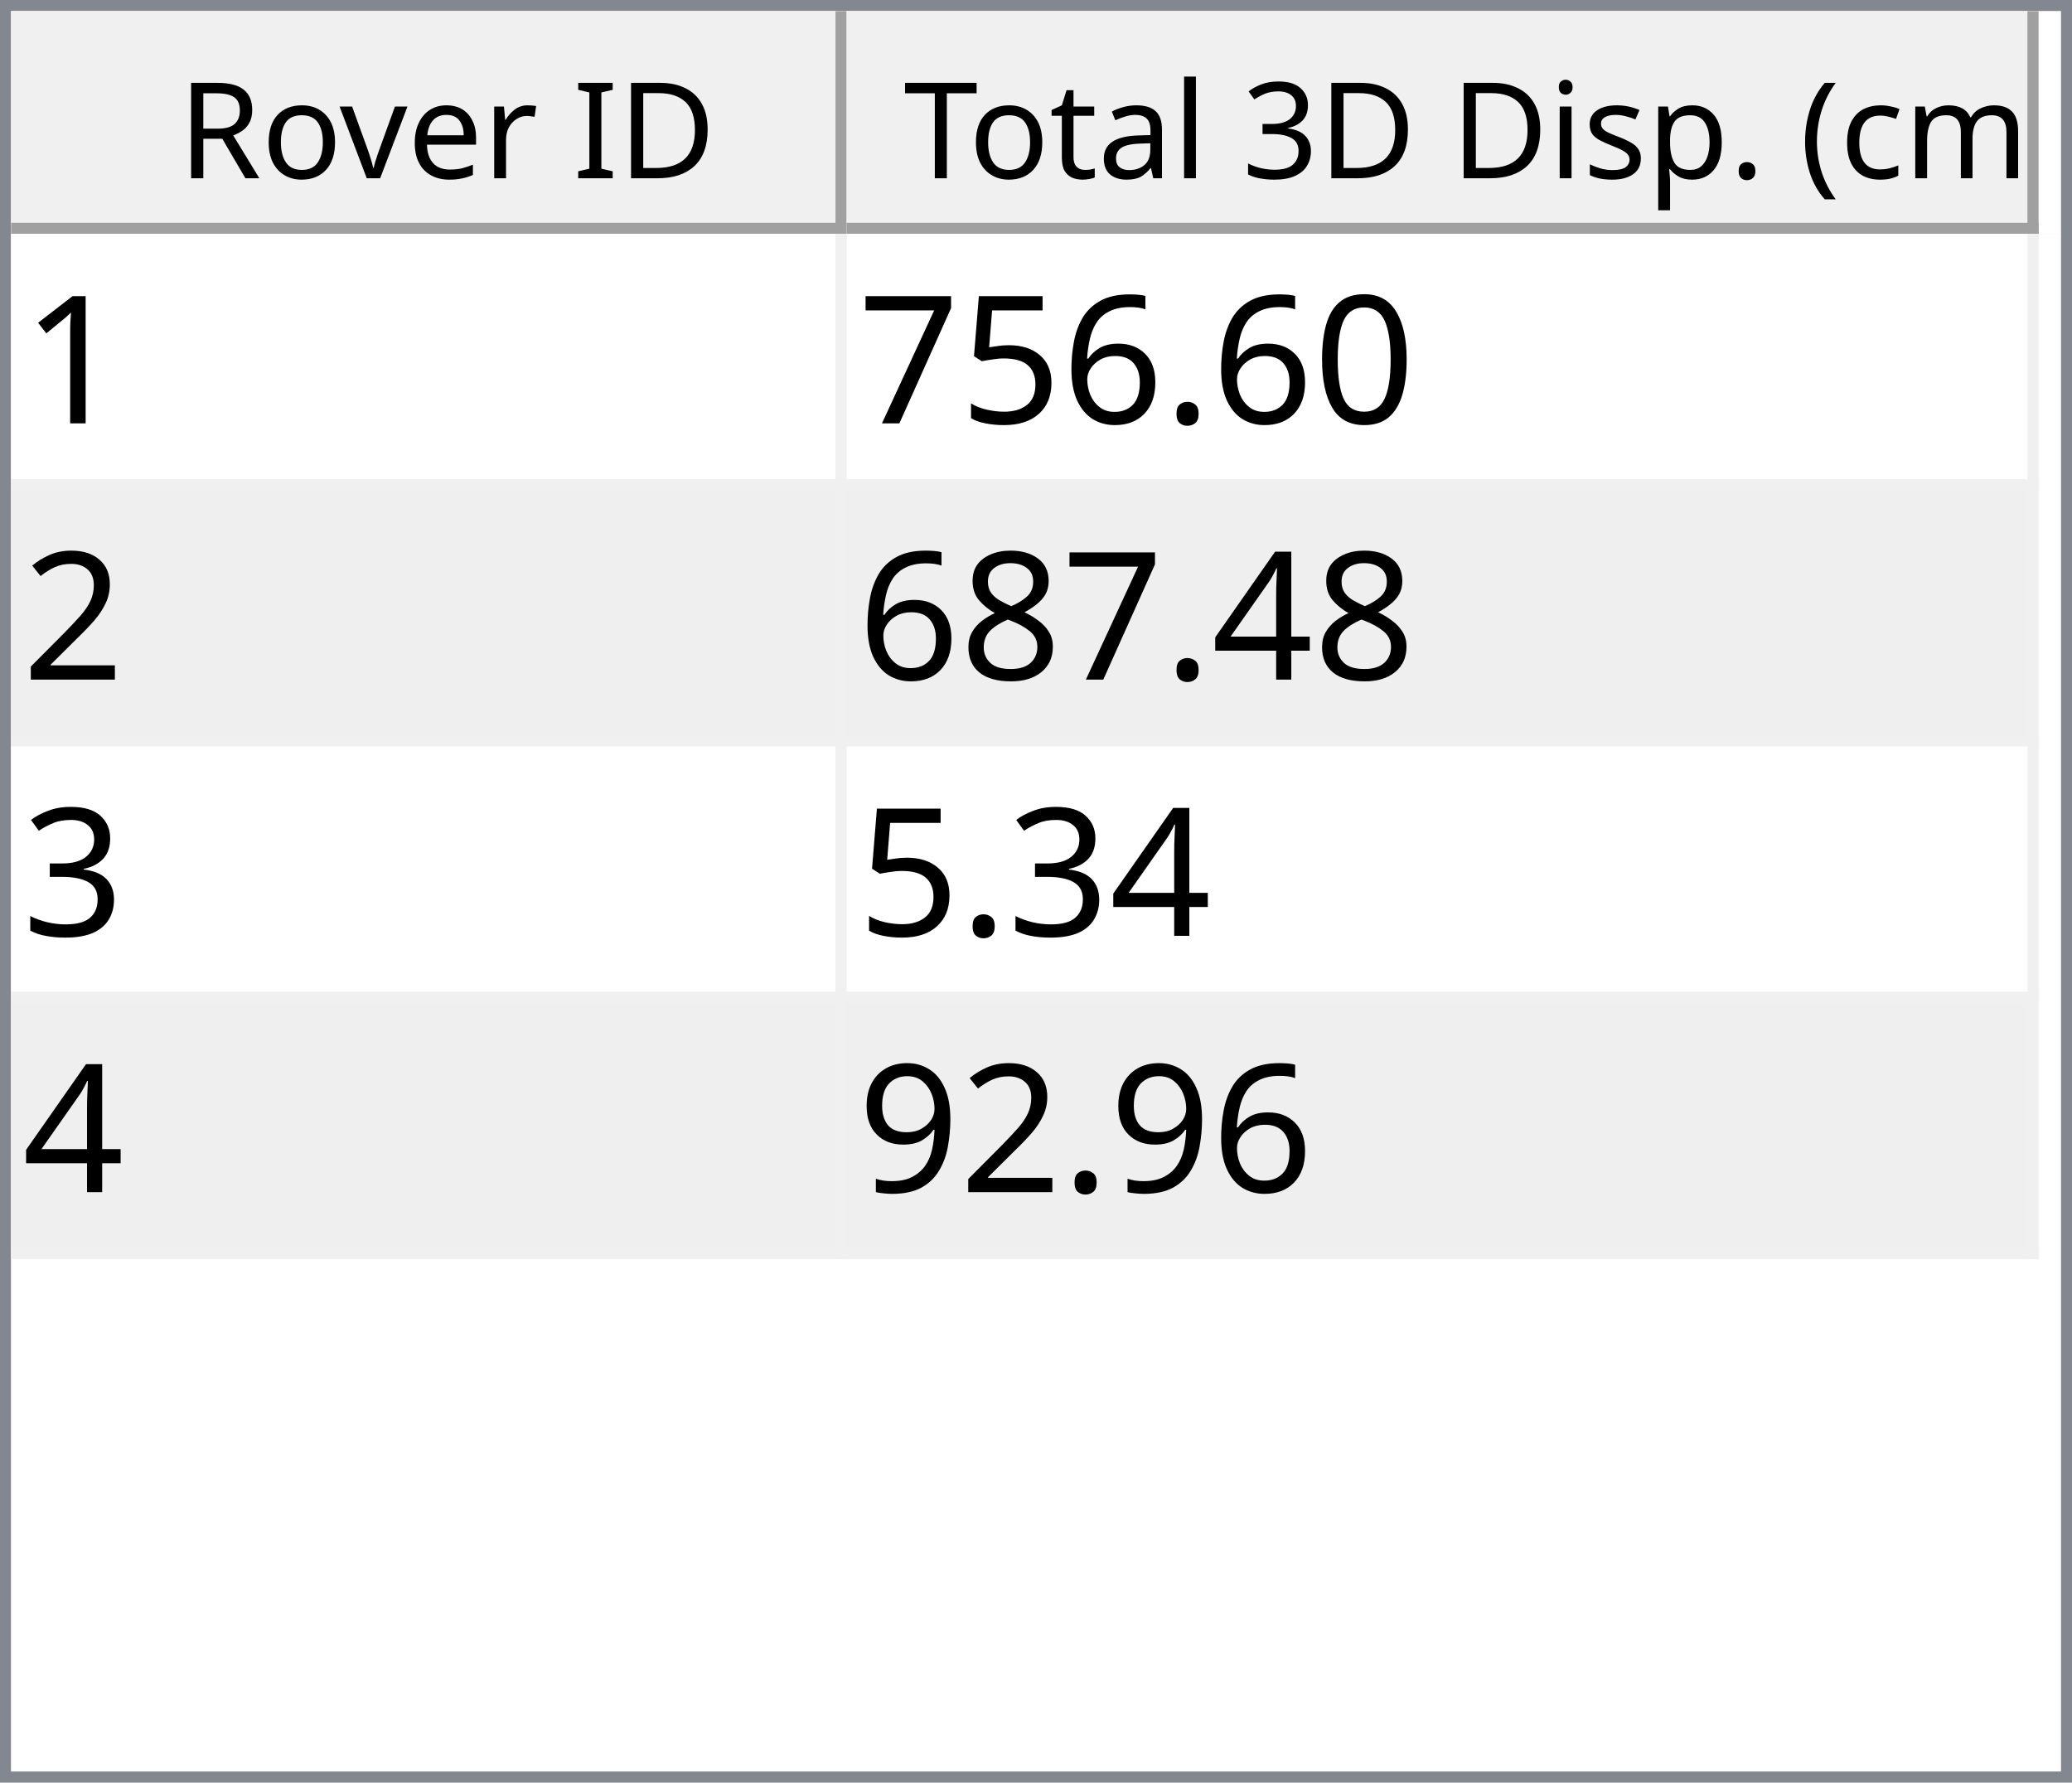
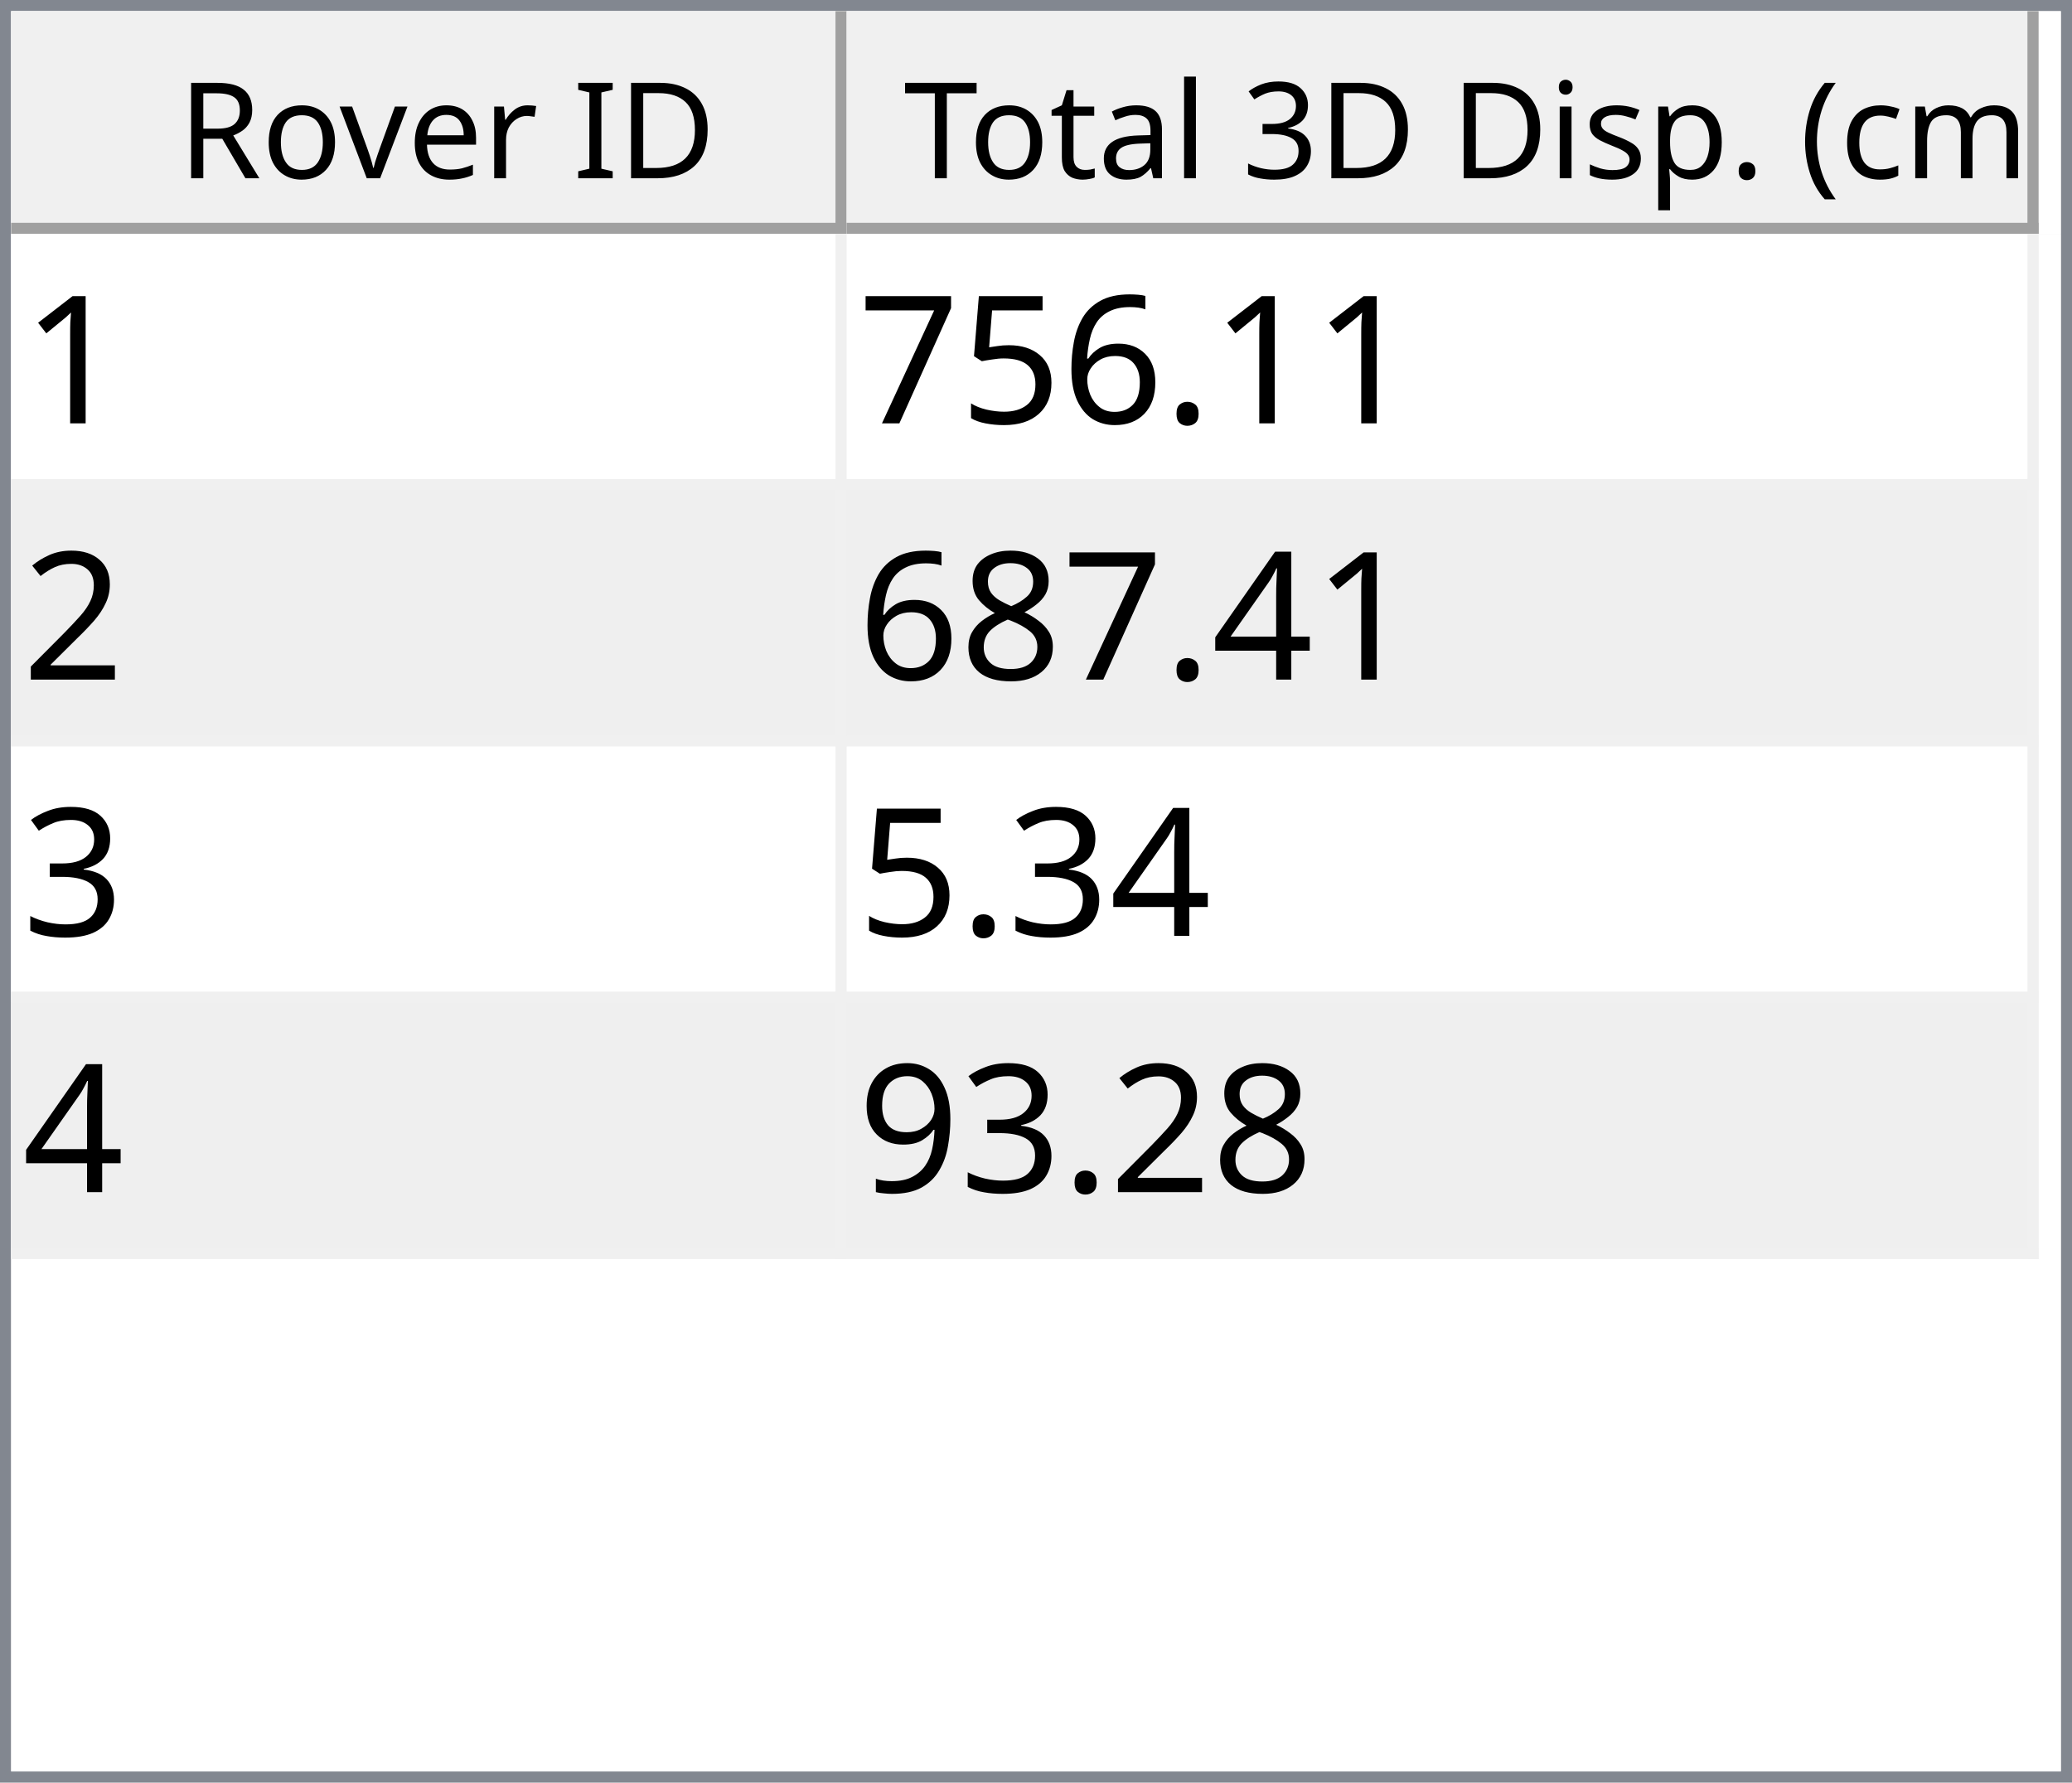
<svg xmlns="http://www.w3.org/2000/svg" style="fill-opacity:1; color-rendering:auto; color-interpolation:auto; text-rendering:auto; stroke:black; stroke-linecap:square; stroke-miterlimit:10; shape-rendering:auto; stroke-opacity:1; fill:black; stroke-dasharray:none; font-weight:normal; stroke-width:1; font-family:'Dialog'; font-style:normal; stroke-linejoin:miter; font-size:12px; stroke-dashoffset:0; image-rendering:auto;" width="186" height="160">
  <defs id="genericDefs" />
  <g>
    <defs id="defs1">
      <clipPath clipPathUnits="userSpaceOnUse" id="clipPath1">
        <path d="M0 0 L186 0 L186 160 L0 160 L0 0 Z" />
      </clipPath>
      <clipPath clipPathUnits="userSpaceOnUse" id="clipPath2">
        <path d="M0 0 L0 160 L186 160 L186 0 Z" />
      </clipPath>
      <clipPath clipPathUnits="userSpaceOnUse" id="clipPath3">
        <path d="M0 0 L0 20 L184 20 L184 0 Z" />
      </clipPath>
      <clipPath clipPathUnits="userSpaceOnUse" id="clipPath4">
        <path d="M0 0 L0 20 L75 20 L75 0 Z" />
      </clipPath>
      <clipPath clipPathUnits="userSpaceOnUse" id="clipPath5">
        <path d="M1 1 L1 19 L74 19 L74 1 Z" />
      </clipPath>
      <clipPath clipPathUnits="userSpaceOnUse" id="clipPath6">
        <path d="M0 0 L0 18 L73 18 L73 0 Z" />
      </clipPath>
      <clipPath clipPathUnits="userSpaceOnUse" id="clipPath7">
        <path d="M-0.5 -0.5 L-0.5 19.5 L74.5 19.5 L74.5 -0.5 Z" />
      </clipPath>
      <clipPath clipPathUnits="userSpaceOnUse" id="clipPath8">
        <path d="M0 0 L0 20 L107 20 L107 0 Z" />
      </clipPath>
      <clipPath clipPathUnits="userSpaceOnUse" id="clipPath9">
        <path d="M1 1 L1 19 L106 19 L106 1 Z" />
      </clipPath>
      <clipPath clipPathUnits="userSpaceOnUse" id="clipPath10">
        <path d="M0 0 L0 18 L105 18 L105 0 Z" />
      </clipPath>
      <clipPath clipPathUnits="userSpaceOnUse" id="clipPath11">
        <path d="M-0.5 -0.5 L-0.5 19.5 L106.5 19.5 L106.5 -0.5 Z" />
      </clipPath>
      <clipPath clipPathUnits="userSpaceOnUse" id="clipPath12">
        <path d="M0 0 L0 138 L184 138 L184 0 Z" />
      </clipPath>
      <clipPath clipPathUnits="userSpaceOnUse" id="clipPath13">
        <path d="M0 0 L0 92 L182 92 L182 0 Z" />
      </clipPath>
      <clipPath clipPathUnits="userSpaceOnUse" id="clipPath14">
        <path d="M-0.5 -0.5 L-0.5 91.5 L181.5 91.5 L181.5 -0.5 Z" />
      </clipPath>
      <clipPath clipPathUnits="userSpaceOnUse" id="clipPath15">
        <path d="M0 0 L0 22 L74 22 L74 0 Z" />
      </clipPath>
      <clipPath clipPathUnits="userSpaceOnUse" id="clipPath16">
        <path d="M0 0 L0 22 L106 22 L106 0 Z" />
      </clipPath>
      <font horiz-adv-x="64.551" id="font1">
        <font-face ascent="107.91" descent="25.098" units-per-em="100" style="font-style:normal; font-family:Segoe UI; font-weight:normal;" />
        <missing-glyph horiz-adv-x="64.551" d="M8.109 0 L8.109 68.266 L56.453 68.266 L56.453 0 L8.109 0 ZM15.328 7.234 L49.219 7.234 L49.219 61.031 L15.328 61.031 L15.328 7.234 Z" />
        <glyph unicode="D" horiz-adv-x="70.117" d="M9.188 0 L9.188 70.016 L28.516 70.016 Q65.531 70.016 65.531 35.891 Q65.531 19.672 55.25 9.836 Q44.969 0 27.734 0 L9.188 0 ZM17.391 62.594 L17.391 7.422 L27.828 7.422 Q41.609 7.422 49.273 14.797 Q56.938 22.172 56.938 35.688 Q56.938 62.594 28.328 62.594 L17.391 62.594 Z" />
        <glyph unicode="I" horiz-adv-x="26.611" d="M17.391 0 L9.188 0 L9.188 70.016 L17.391 70.016 L17.391 0 Z" />
        <glyph unicode=" " horiz-adv-x="27.393" d="" />
        <glyph unicode="r" horiz-adv-x="34.766" d="M34.188 41.891 Q32.078 43.5 28.125 43.5 Q23 43.5 19.555 38.672 Q16.109 33.844 16.109 25.484 L16.109 0 L8.109 0 L8.109 50 L16.109 50 L16.109 39.703 L16.312 39.703 Q18.016 44.969 21.531 47.922 Q25.047 50.875 29.391 50.875 Q32.516 50.875 34.188 50.203 L34.188 41.891 Z" />
        <glyph unicode="e" horiz-adv-x="52.295" d="M48.297 23 L12.984 23 Q13.188 14.656 17.484 10.109 Q21.781 5.562 29.297 5.562 Q37.75 5.562 44.828 11.141 L44.828 3.609 Q38.234 -1.172 27.391 -1.172 Q16.797 -1.172 10.742 5.641 Q4.688 12.453 4.688 24.812 Q4.688 36.469 11.305 43.82 Q17.922 51.172 27.734 51.172 Q37.547 51.172 42.922 44.828 Q48.297 38.484 48.297 27.203 L48.297 23 ZM40.094 29.781 Q40.047 36.719 36.75 40.578 Q33.453 44.438 27.594 44.438 Q21.922 44.438 17.969 40.383 Q14.016 36.328 13.094 29.781 L40.094 29.781 Z" />
        <glyph unicode="v" horiz-adv-x="47.9" d="M47.406 50 L27.484 0 L19.625 0 L0.688 50 L9.469 50 L22.172 13.672 Q23.578 9.672 23.922 6.688 L24.125 6.688 Q24.609 10.453 25.688 13.484 L38.969 50 L47.406 50 Z" />
        <glyph unicode="o" horiz-adv-x="58.594" d="M29 -1.172 Q17.922 -1.172 11.305 5.836 Q4.688 12.844 4.688 24.422 Q4.688 37.016 11.57 44.094 Q18.453 51.172 30.172 51.172 Q41.359 51.172 47.633 44.289 Q53.906 37.406 53.906 25.203 Q53.906 13.234 47.141 6.031 Q40.375 -1.172 29 -1.172 ZM29.594 44.438 Q21.875 44.438 17.383 39.188 Q12.891 33.938 12.891 24.703 Q12.891 15.828 17.43 10.695 Q21.969 5.562 29.594 5.562 Q37.359 5.562 41.531 10.594 Q45.703 15.625 45.703 24.906 Q45.703 34.281 41.531 39.359 Q37.359 44.438 29.594 44.438 Z" />
        <glyph unicode="R" horiz-adv-x="59.814" d="M59.375 0 L49.609 0 L37.891 19.625 Q36.281 22.359 34.766 24.289 Q33.25 26.219 31.664 27.438 Q30.078 28.656 28.25 29.219 Q26.422 29.781 24.125 29.781 L17.391 29.781 L17.391 0 L9.188 0 L9.188 70.016 L30.078 70.016 Q34.672 70.016 38.555 68.867 Q42.438 67.719 45.289 65.375 Q48.141 63.031 49.758 59.547 Q51.375 56.062 51.375 51.375 Q51.375 47.703 50.273 44.656 Q49.172 41.609 47.148 39.211 Q45.125 36.812 42.266 35.133 Q39.406 33.453 35.844 32.516 L35.844 32.328 Q37.594 31.547 38.891 30.547 Q40.188 29.547 41.359 28.18 Q42.531 26.812 43.68 25.078 Q44.828 23.344 46.234 21.047 L59.375 0 ZM17.391 62.594 L17.391 37.203 L28.516 37.203 Q31.594 37.203 34.203 38.133 Q36.812 39.062 38.719 40.797 Q40.625 42.531 41.703 45.047 Q42.781 47.562 42.781 50.688 Q42.781 56.297 39.141 59.445 Q35.5 62.594 28.609 62.594 L17.391 62.594 Z" />
        <glyph unicode=")" horiz-adv-x="30.176" d="M8.297 -15.922 L1.172 -15.922 Q16.406 2.344 16.406 26.812 Q16.406 51.469 1.078 70.016 L8.297 70.016 Q23.531 52.156 23.531 26.703 Q23.531 1.375 8.297 -15.922 Z" />
        <glyph unicode="m" horiz-adv-x="86.133" d="M79.109 0 L71.094 0 L71.094 28.719 Q71.094 37.016 68.531 40.727 Q65.969 44.438 59.906 44.438 Q54.781 44.438 51.195 39.75 Q47.609 35.062 47.609 28.516 L47.609 0 L39.594 0 L39.594 29.688 Q39.594 44.438 28.219 44.438 Q22.953 44.438 19.531 40.016 Q16.109 35.594 16.109 28.516 L16.109 0 L8.109 0 L8.109 50 L16.109 50 L16.109 42.094 L16.312 42.094 Q21.625 51.172 31.844 51.172 Q36.969 51.172 40.773 48.312 Q44.578 45.453 46 40.828 Q51.562 51.172 62.594 51.172 Q79.109 51.172 79.109 30.812 L79.109 0 Z" />
        <glyph unicode="c" horiz-adv-x="46.191" d="M42.188 2.297 Q36.422 -1.172 28.516 -1.172 Q17.828 -1.172 11.258 5.789 Q4.688 12.75 4.688 23.828 Q4.688 36.188 11.766 43.68 Q18.844 51.172 30.672 51.172 Q37.25 51.172 42.281 48.734 L42.281 40.531 Q36.719 44.438 30.375 44.438 Q22.703 44.438 17.797 38.945 Q12.891 33.453 12.891 24.516 Q12.891 15.719 17.508 10.641 Q22.125 5.562 29.891 5.562 Q36.422 5.562 42.188 9.906 L42.188 2.297 Z" />
        <glyph unicode="(" horiz-adv-x="30.176" d="M29.109 -15.922 L21.969 -15.922 Q6.844 1.375 6.844 26.703 Q6.844 52.156 21.969 70.016 L29.203 70.016 Q13.875 51.469 13.875 26.812 Q13.875 2.344 29.109 -15.922 Z" />
        <glyph unicode="." horiz-adv-x="21.68" d="M10.891 -1.078 Q8.641 -1.078 7.055 0.539 Q5.469 2.156 5.469 4.391 Q5.469 6.641 7.055 8.273 Q8.641 9.906 10.891 9.906 Q13.188 9.906 14.797 8.273 Q16.406 6.641 16.406 4.391 Q16.406 2.156 14.797 0.539 Q13.188 -1.078 10.891 -1.078 Z" />
        <glyph unicode="p" horiz-adv-x="58.789" d="M16.312 7.234 L16.109 7.234 L16.109 -23 L8.109 -23 L8.109 50 L16.109 50 L16.109 41.219 L16.312 41.219 Q22.219 51.172 33.594 51.172 Q43.266 51.172 48.688 44.461 Q54.109 37.75 54.109 26.469 Q54.109 13.922 48 6.375 Q41.891 -1.172 31.297 -1.172 Q21.578 -1.172 16.312 7.234 ZM16.109 27.391 L16.109 20.406 Q16.109 14.203 20.141 9.883 Q24.172 5.562 30.375 5.562 Q37.641 5.562 41.773 11.133 Q45.906 16.703 45.906 26.609 Q45.906 34.969 42.047 39.703 Q38.188 44.438 31.594 44.438 Q24.609 44.438 20.359 39.578 Q16.109 34.719 16.109 27.391 Z" />
        <glyph unicode="s" horiz-adv-x="42.432" d="M5.078 1.812 L5.078 10.406 Q11.625 5.562 19.484 5.562 Q30.031 5.562 30.031 12.594 Q30.031 14.594 29.125 15.992 Q28.219 17.391 26.68 18.461 Q25.141 19.531 23.07 20.383 Q21 21.234 18.609 22.172 Q15.281 23.484 12.766 24.828 Q10.25 26.172 8.57 27.859 Q6.891 29.547 6.031 31.695 Q5.172 33.844 5.172 36.719 Q5.172 40.234 6.789 42.945 Q8.406 45.656 11.086 47.484 Q13.766 49.312 17.211 50.242 Q20.656 51.172 24.312 51.172 Q30.812 51.172 35.938 48.922 L35.938 40.828 Q30.422 44.438 23.25 44.438 Q21 44.438 19.195 43.922 Q17.391 43.406 16.094 42.477 Q14.797 41.547 14.086 40.258 Q13.375 38.969 13.375 37.406 Q13.375 35.453 14.086 34.133 Q14.797 32.812 16.164 31.789 Q17.531 30.766 19.484 29.938 Q21.438 29.109 23.922 28.125 Q27.25 26.859 29.883 25.516 Q32.516 24.172 34.375 22.484 Q36.234 20.797 37.234 18.602 Q38.234 16.406 38.234 13.375 Q38.234 9.672 36.602 6.938 Q34.969 4.203 32.234 2.398 Q29.5 0.594 25.93 -0.289 Q22.359 -1.172 18.453 -1.172 Q10.75 -1.172 5.078 1.812 Z" />
        <glyph unicode="i" horiz-adv-x="24.219" d="M12.203 62.703 Q10.062 62.703 8.547 64.164 Q7.031 65.625 7.031 67.875 Q7.031 70.125 8.547 71.609 Q10.062 73.094 12.203 73.094 Q14.406 73.094 15.945 71.609 Q17.484 70.125 17.484 67.875 Q17.484 65.719 15.945 64.211 Q14.406 62.703 12.203 62.703 ZM16.109 0 L8.109 0 L8.109 50 L16.109 50 L16.109 0 Z" />
        <glyph unicode="3" horiz-adv-x="53.906" d="M46.531 19.828 Q46.531 15.094 44.75 11.211 Q42.969 7.328 39.719 4.57 Q36.469 1.812 31.93 0.297 Q27.391 -1.219 21.922 -1.219 Q11.922 -1.219 6 2.594 L6 11.188 Q13.094 5.609 22.219 5.609 Q25.875 5.609 28.828 6.539 Q31.781 7.469 33.906 9.227 Q36.031 10.984 37.18 13.477 Q38.328 15.969 38.328 19.094 Q38.328 32.812 18.797 32.812 L12.984 32.812 L12.984 39.594 L18.5 39.594 Q35.797 39.594 35.797 52.484 Q35.797 64.406 22.609 64.406 Q15.188 64.406 8.688 59.422 L8.688 67.188 Q15.375 71.188 24.609 71.188 Q29 71.188 32.57 69.969 Q36.141 68.75 38.68 66.555 Q41.219 64.359 42.609 61.281 Q44 58.203 44 54.5 Q44 40.672 30.031 36.719 L30.031 36.531 Q33.594 36.141 36.625 34.797 Q39.656 33.453 41.852 31.305 Q44.047 29.156 45.289 26.25 Q46.531 23.344 46.531 19.828 Z" />
        <glyph unicode="l" horiz-adv-x="24.219" d="M16.109 0 L8.109 0 L8.109 74.031 L16.109 74.031 L16.109 0 Z" />
        <glyph unicode="a" horiz-adv-x="50.879" d="M43.891 0 L35.891 0 L35.891 7.812 L35.688 7.812 Q30.469 -1.172 20.312 -1.172 Q12.844 -1.172 8.617 2.781 Q4.391 6.734 4.391 13.281 Q4.391 27.297 20.906 29.594 L35.891 31.688 Q35.891 44.438 25.594 44.438 Q16.547 44.438 9.281 38.281 L9.281 46.484 Q16.656 51.172 26.266 51.172 Q43.891 51.172 43.891 32.516 L43.891 0 ZM35.891 25.297 L23.828 23.641 Q18.266 22.859 15.43 20.875 Q12.594 18.891 12.594 13.875 Q12.594 10.203 15.211 7.883 Q17.828 5.562 22.172 5.562 Q28.125 5.562 32.008 9.742 Q35.891 13.922 35.891 20.312 L35.891 25.297 Z" />
        <glyph unicode="t" horiz-adv-x="33.887" d="M31.297 0.484 Q28.469 -1.078 23.828 -1.078 Q10.688 -1.078 10.688 13.578 L10.688 43.172 L2.094 43.172 L2.094 50 L10.688 50 L10.688 62.203 L18.703 64.797 L18.703 50 L31.297 50 L31.297 43.172 L18.703 43.172 L18.703 14.984 Q18.703 9.969 20.414 7.82 Q22.125 5.672 26.078 5.672 Q29.109 5.672 31.297 7.328 L31.297 0.484 Z" />
        <glyph unicode="T" horiz-adv-x="52.393" d="M50.594 62.594 L30.375 62.594 L30.375 0 L22.172 0 L22.172 62.594 L2 62.594 L2 70.016 L50.594 70.016 L50.594 62.594 Z" />
      </font>
      <font horiz-adv-x="75.0" id="font2">
        <font-face ascent="100.537" descent="21.973" units-per-em="100" style="font-style:normal; font-family:sans-serif; font-weight:normal;" />
        <missing-glyph horiz-adv-x="75.0" d="M12.5 0 L12.5 62.5 L62.5 62.5 L62.5 0 L12.5 0 ZM14.062 1.562 L60.938 1.562 L60.938 60.938 L14.062 60.938 L14.062 1.562 Z" />
        <glyph unicode="1" horiz-adv-x="55.615" d="M37.25 0 L28.469 0 L28.469 56 Q25.297 52.984 20.141 49.953 Q14.984 46.922 10.891 45.406 L10.891 53.906 Q18.266 57.375 23.781 62.305 Q29.297 67.234 31.594 71.875 L37.25 71.875 L37.25 0 Z" />
-         <glyph unicode="0" horiz-adv-x="55.615" d="M4.156 35.297 Q4.156 48 6.766 55.742 Q9.375 63.484 14.523 67.68 Q19.672 71.875 27.484 71.875 Q33.25 71.875 37.594 69.555 Q41.938 67.234 44.773 62.867 Q47.609 58.5 49.219 52.227 Q50.828 45.953 50.828 35.297 Q50.828 22.703 48.242 14.969 Q45.656 7.234 40.508 3.008 Q35.359 -1.219 27.484 -1.219 Q17.141 -1.219 11.234 6.203 Q4.156 15.141 4.156 35.297 ZM13.188 35.297 Q13.188 17.672 17.312 11.836 Q21.438 6 27.484 6 Q33.547 6 37.672 11.859 Q41.797 17.719 41.797 35.297 Q41.797 52.984 37.672 58.789 Q33.547 64.594 27.391 64.594 Q21.344 64.594 17.719 59.469 Q13.188 52.938 13.188 35.297 Z" />
        <glyph unicode="." horiz-adv-x="27.783" d="M9.078 0 L9.078 10.016 L19.094 10.016 L19.094 0 L9.078 0 Z" />
        <glyph unicode="6" horiz-adv-x="55.615" d="M49.75 54.047 L41.016 53.375 Q39.844 58.547 37.703 60.891 Q34.125 64.656 28.906 64.656 Q24.703 64.656 21.531 62.312 Q17.391 59.281 14.992 53.469 Q12.594 47.656 12.5 36.922 Q15.672 41.75 20.266 44.094 Q24.859 46.438 29.891 46.438 Q38.672 46.438 44.852 39.969 Q51.031 33.5 51.031 23.25 Q51.031 16.5 48.125 10.719 Q45.219 4.938 40.141 1.859 Q35.062 -1.219 28.609 -1.219 Q17.625 -1.219 10.695 6.859 Q3.766 14.938 3.766 33.5 Q3.766 54.25 11.422 63.672 Q18.109 71.875 29.438 71.875 Q37.891 71.875 43.289 67.141 Q48.688 62.406 49.75 54.047 ZM13.875 23.188 Q13.875 18.656 15.797 14.508 Q17.719 10.359 21.188 8.18 Q24.656 6 28.469 6 Q34.031 6 38.039 10.492 Q42.047 14.984 42.047 22.703 Q42.047 30.125 38.086 34.398 Q34.125 38.672 28.125 38.672 Q22.172 38.672 18.023 34.398 Q13.875 30.125 13.875 23.188 Z" />
        <glyph unicode="5" horiz-adv-x="55.615" d="M4.156 18.75 L13.375 19.531 Q14.406 12.797 18.141 9.398 Q21.875 6 27.156 6 Q33.5 6 37.891 10.789 Q42.281 15.578 42.281 23.484 Q42.281 31 38.062 35.352 Q33.844 39.703 27 39.703 Q22.75 39.703 19.336 37.773 Q15.922 35.844 13.969 32.766 L5.719 33.844 L12.641 70.609 L48.25 70.609 L48.25 62.203 L19.672 62.203 L15.828 42.969 Q22.266 47.469 29.344 47.469 Q38.719 47.469 45.164 40.969 Q51.609 34.469 51.609 24.266 Q51.609 14.547 45.953 7.469 Q39.062 -1.219 27.156 -1.219 Q17.391 -1.219 11.211 4.25 Q5.031 9.719 4.156 18.75 Z" />
        <glyph unicode="7" horiz-adv-x="55.615" d="M4.734 62.203 L4.734 70.656 L51.078 70.656 L51.078 63.812 Q44.234 56.547 37.523 44.484 Q30.812 32.422 27.156 19.672 Q24.516 10.688 23.781 0 L14.75 0 Q14.891 8.453 18.062 20.414 Q21.234 32.375 27.172 43.484 Q33.109 54.594 39.797 62.203 L4.734 62.203 Z" />
        <glyph unicode="2" horiz-adv-x="55.615" d="M50.344 8.453 L50.344 0 L3.031 0 Q2.938 3.172 4.047 6.109 Q5.859 10.938 9.836 15.625 Q13.812 20.312 21.344 26.469 Q33.016 36.031 37.117 41.625 Q41.219 47.219 41.219 52.203 Q41.219 57.422 37.477 61.008 Q33.734 64.594 27.734 64.594 Q21.391 64.594 17.578 60.789 Q13.766 56.984 13.719 50.25 L4.688 51.172 Q5.609 61.281 11.664 66.578 Q17.719 71.875 27.938 71.875 Q38.234 71.875 44.242 66.164 Q50.25 60.453 50.25 52 Q50.25 47.703 48.492 43.555 Q46.734 39.406 42.656 34.812 Q38.578 30.219 29.109 22.219 Q21.188 15.578 18.945 13.211 Q16.703 10.844 15.234 8.453 L50.344 8.453 Z" />
        <glyph unicode="4" horiz-adv-x="55.615" d="M32.328 0 L32.328 17.141 L1.266 17.141 L1.266 25.203 L33.938 71.578 L41.109 71.578 L41.109 25.203 L50.781 25.203 L50.781 17.141 L41.109 17.141 L41.109 0 L32.328 0 ZM32.328 25.203 L32.328 57.469 L9.906 25.203 L32.328 25.203 Z" />
        <glyph unicode="8" horiz-adv-x="55.615" d="M17.672 38.812 Q12.203 40.828 9.57 44.539 Q6.938 48.25 6.938 53.422 Q6.938 61.234 12.555 66.555 Q18.172 71.875 27.484 71.875 Q36.859 71.875 42.578 66.43 Q48.297 60.984 48.297 53.172 Q48.297 48.188 45.68 44.508 Q43.062 40.828 37.75 38.812 Q44.344 36.672 47.781 31.883 Q51.219 27.094 51.219 20.453 Q51.219 11.281 44.727 5.031 Q38.234 -1.219 27.641 -1.219 Q17.047 -1.219 10.547 5.055 Q4.047 11.328 4.047 20.703 Q4.047 27.688 7.594 32.398 Q11.141 37.109 17.672 38.812 ZM15.922 53.719 Q15.922 48.641 19.195 45.414 Q22.469 42.188 27.688 42.188 Q32.766 42.188 36.016 45.383 Q39.266 48.578 39.266 53.219 Q39.266 58.062 35.914 61.359 Q32.562 64.656 27.594 64.656 Q22.562 64.656 19.242 61.43 Q15.922 58.203 15.922 53.719 ZM13.094 20.656 Q13.094 16.891 14.875 13.375 Q16.656 9.859 20.172 7.93 Q23.688 6 27.734 6 Q34.031 6 38.133 10.055 Q42.234 14.109 42.234 20.359 Q42.234 26.703 38.016 30.859 Q33.797 35.016 27.438 35.016 Q21.234 35.016 17.164 30.914 Q13.094 26.812 13.094 20.656 Z" />
        <glyph unicode="3" horiz-adv-x="55.615" d="M4.203 18.891 L12.984 20.062 Q14.5 12.594 18.141 9.297 Q21.781 6 27 6 Q33.203 6 37.477 10.297 Q41.75 14.594 41.75 20.953 Q41.75 27 37.797 30.93 Q33.844 34.859 27.734 34.859 Q25.25 34.859 21.531 33.891 L22.516 41.609 Q23.391 41.5 23.922 41.5 Q29.547 41.5 34.039 44.43 Q38.531 47.359 38.531 53.469 Q38.531 58.297 35.258 61.477 Q31.984 64.656 26.812 64.656 Q21.688 64.656 18.266 61.43 Q14.844 58.203 13.875 51.766 L5.078 53.328 Q6.688 62.156 12.398 67.016 Q18.109 71.875 26.609 71.875 Q32.469 71.875 37.398 69.359 Q42.328 66.844 44.945 62.5 Q47.562 58.156 47.562 53.266 Q47.562 48.641 45.07 44.828 Q42.578 41.016 37.703 38.766 Q44.047 37.312 47.562 32.695 Q51.078 28.078 51.078 21.141 Q51.078 11.766 44.242 5.25 Q37.406 -1.266 26.953 -1.266 Q17.531 -1.266 11.305 4.352 Q5.078 9.969 4.203 18.891 Z" />
        <glyph unicode="9" horiz-adv-x="55.615" d="M5.469 16.547 L13.922 17.328 Q14.984 11.375 18.016 8.688 Q21.047 6 25.781 6 Q29.828 6 32.883 7.859 Q35.938 9.719 37.891 12.82 Q39.844 15.922 41.164 21.195 Q42.484 26.469 42.484 31.938 Q42.484 32.516 42.438 33.688 Q39.797 29.5 35.234 26.883 Q30.672 24.266 25.344 24.266 Q16.453 24.266 10.305 30.711 Q4.156 37.156 4.156 47.703 Q4.156 58.594 10.578 65.234 Q17 71.875 26.656 71.875 Q33.641 71.875 39.43 68.117 Q45.219 64.359 48.219 57.398 Q51.219 50.438 51.219 37.25 Q51.219 23.531 48.242 15.406 Q45.266 7.281 39.383 3.031 Q33.5 -1.219 25.594 -1.219 Q17.188 -1.219 11.867 3.445 Q6.547 8.109 5.469 16.547 ZM41.453 48.141 Q41.453 55.719 37.43 60.156 Q33.406 64.594 27.734 64.594 Q21.875 64.594 17.531 59.812 Q13.188 55.031 13.188 47.406 Q13.188 40.578 17.312 36.305 Q21.438 32.031 27.484 32.031 Q33.594 32.031 37.523 36.305 Q41.453 40.578 41.453 48.141 Z" />
      </font>
    </defs>
    <g style="fill:white; stroke:white;">
      <rect x="0" y="0" width="186" style="clip-path:url(#clipPath1); stroke:none;" height="160" />
    </g>
    <g style="fill:white; text-rendering:optimizeSpeed; color-rendering:optimizeSpeed; image-rendering:optimizeSpeed; shape-rendering:crispEdges; stroke:white; color-interpolation:sRGB;">
      <rect x="0" width="186" height="160" y="0" style="stroke:none;" />
      <path style="stroke:none;" d="M0 160 L186 160 L186 0 L0 0 Z" />
    </g>
    <g style="fill:rgb(240,240,240); font-family:'Segoe UI'; stroke:rgb(240,240,240);">
      <rect x="0" y="0" width="186" style="clip-path:url(#clipPath2); stroke:none;" height="160" />
    </g>
    <g style="fill:rgb(130,135,144); font-family:'Segoe UI'; stroke:rgb(130,135,144);">
      <path d="M0 0 L186 0 L186 160 L0 160 L0 0 ZM1 1 L185 1 L185 159 L1 159 L1 1 Z" style="fill-rule:evenodd; clip-path:url(#clipPath2); stroke:none;" />
    </g>
    <g style="fill:white; font-family:'Segoe UI'; stroke:white;" transform="translate(1,1)">
      <rect x="0" y="0" width="184" style="clip-path:url(#clipPath3); stroke:none;" height="20" />
    </g>
    <g style="fill:rgb(240,240,240); font-family:'Segoe UI'; stroke:rgb(240,240,240);" transform="translate(1,1)">
      <rect x="0" y="0" width="75" style="clip-path:url(#clipPath4); stroke:none;" height="20" />
    </g>
    <g style="font-family:'Segoe UI';" transform="translate(2,2)">
      <text x="14" xml:space="preserve" y="14" style="clip-path:url(#clipPath6); stroke:none;">Rover ID</text>
    </g>
    <g style="fill:rgb(160,160,160); font-family:'Segoe UI'; stroke:rgb(160,160,160); stroke-linejoin:bevel;" transform="translate(1.5,1.5)">
      <line x1="74" x2="74" y1="0" style="fill:none; clip-path:url(#clipPath7);" y2="19" />
    </g>
    <g style="fill:rgb(160,160,160); font-family:'Segoe UI'; stroke:rgb(160,160,160); stroke-linejoin:bevel;" transform="matrix(1,0,0,1,1,1) translate(0.5,0.5)">
      <line x1="0" x2="74" y1="19" style="fill:none; clip-path:url(#clipPath7);" y2="19" />
    </g>
    <g style="fill:rgb(240,240,240); font-family:'Segoe UI'; stroke:rgb(240,240,240);" transform="translate(76,1)">
      <rect x="0" y="0" width="107" style="clip-path:url(#clipPath8); stroke:none;" height="20" />
    </g>
    <g style="font-family:'Segoe UI';" transform="translate(77,2)">
      <text x="1" xml:space="preserve" y="14" style="clip-path:url(#clipPath10); stroke:none;"> Total 3D Disp. (cm)</text>
    </g>
    <g style="fill:rgb(160,160,160); font-family:'Segoe UI'; stroke:rgb(160,160,160); stroke-linejoin:bevel;" transform="translate(76.5,1.5)">
      <line x1="106" x2="106" y1="0" style="fill:none; clip-path:url(#clipPath11);" y2="19" />
    </g>
    <g style="fill:rgb(160,160,160); font-family:'Segoe UI'; stroke:rgb(160,160,160); stroke-linejoin:bevel;" transform="matrix(1,0,0,1,76,1) translate(0.5,0.5)">
      <line x1="0" x2="106" y1="19" style="fill:none; clip-path:url(#clipPath11);" y2="19" />
    </g>
    <g style="fill:white; font-family:'Segoe UI'; stroke:white;" transform="translate(1,21)">
      <rect x="0" y="0" width="184" style="clip-path:url(#clipPath12); stroke:none;" height="138" />
    </g>
    <g style="fill:rgb(240,240,240); font-size:16px; font-family:sans-serif; stroke:rgb(240,240,240);" transform="translate(1,21)">
      <rect x="0" y="0" width="182" style="clip-path:url(#clipPath13); stroke:none;" height="92" />
      <line transform="translate(0.5,0.5)" x1="0" x2="181" y1="22" style="clip-path:url(#clipPath14); fill:none; stroke-linejoin:bevel;" y2="22" />
    </g>
    <g transform="matrix(1,0,0,1,1,21) translate(0.5,0.5)" style="fill:rgb(240,240,240); font-size:16px; font-family:sans-serif; stroke:rgb(240,240,240); stroke-linejoin:bevel;">
      <line x1="0" x2="181" y1="45" style="fill:none; clip-path:url(#clipPath14);" y2="45" />
    </g>
    <g transform="matrix(1,0,0,1,1,21) translate(0.5,0.5)" style="fill:rgb(240,240,240); font-size:16px; font-family:sans-serif; stroke:rgb(240,240,240); stroke-linejoin:bevel;">
      <line x1="0" x2="181" y1="68" style="fill:none; clip-path:url(#clipPath14);" y2="68" />
    </g>
    <g transform="matrix(1,0,0,1,1,21) translate(0.5,0.5)" style="fill:rgb(240,240,240); font-size:16px; font-family:sans-serif; stroke:rgb(240,240,240); stroke-linejoin:bevel;">
      <line x1="0" x2="181" y1="91" style="fill:none; clip-path:url(#clipPath14);" y2="91" />
    </g>
    <g transform="matrix(1,0,0,1,1,21) translate(0.5,0.5)" style="fill:rgb(240,240,240); font-size:16px; font-family:sans-serif; stroke:rgb(240,240,240); stroke-linejoin:bevel;">
      <line x1="74" x2="74" y1="0" style="fill:none; clip-path:url(#clipPath14);" y2="91" />
    </g>
    <g transform="matrix(1,0,0,1,1,21) translate(0.5,0.5)" style="fill:rgb(240,240,240); font-size:16px; font-family:sans-serif; stroke:rgb(240,240,240); stroke-linejoin:bevel;">
      <line x1="181" x2="181" y1="0" style="fill:none; clip-path:url(#clipPath14);" y2="91" />
    </g>
    <g style="fill:white; font-size:16px; font-family:sans-serif; stroke:white;" transform="matrix(1,0,0,1,1,21)">
      <rect x="0" y="0" width="74" style="clip-path:url(#clipPath15); stroke:none;" height="22" />
      <text x="1" y="17" style="fill:black; clip-path:url(#clipPath15); stroke:none;" xml:space="preserve">1</text>
    </g>
    <g style="fill:white; font-size:16px; font-family:sans-serif; stroke:white;" transform="matrix(1,0,0,1,1,21) translate(75,0)">
      <rect x="0" y="0" width="106" style="clip-path:url(#clipPath16); stroke:none;" height="22" />
-       <text x="1" y="17" style="fill:black; clip-path:url(#clipPath16); stroke:none;" xml:space="preserve">756.60</text>
+       <text x="1" y="17" style="fill:black; clip-path:url(#clipPath16); stroke:none;" xml:space="preserve">756.11</text>
    </g>
    <g style="fill:rgb(239,239,239); font-size:16px; font-family:sans-serif; stroke:rgb(239,239,239);" transform="matrix(1,0,0,1,1,21) translate(0,23)">
      <rect x="0" y="0" width="74" style="clip-path:url(#clipPath15); stroke:none;" height="22" />
      <text x="1" y="17" style="fill:black; clip-path:url(#clipPath15); stroke:none;" xml:space="preserve">2</text>
    </g>
    <g style="fill:rgb(239,239,239); font-size:16px; font-family:sans-serif; stroke:rgb(239,239,239);" transform="matrix(1,0,0,1,1,21) translate(75,23)">
      <rect x="0" y="0" width="106" style="clip-path:url(#clipPath16); stroke:none;" height="22" />
-       <text x="1" y="17" style="fill:black; clip-path:url(#clipPath16); stroke:none;" xml:space="preserve">687.48</text>
+       <text x="1" y="17" style="fill:black; clip-path:url(#clipPath16); stroke:none;" xml:space="preserve">687.41</text>
    </g>
    <g style="fill:white; font-size:16px; font-family:sans-serif; stroke:white;" transform="matrix(1,0,0,1,1,21) translate(0,46)">
      <rect x="0" y="0" width="74" style="clip-path:url(#clipPath15); stroke:none;" height="22" />
      <text x="1" y="17" style="fill:black; clip-path:url(#clipPath15); stroke:none;" xml:space="preserve">3</text>
    </g>
    <g style="fill:white; font-size:16px; font-family:sans-serif; stroke:white;" transform="matrix(1,0,0,1,1,21) translate(75,46)">
      <rect x="0" y="0" width="106" style="clip-path:url(#clipPath16); stroke:none;" height="22" />
      <text x="1" y="17" style="fill:black; clip-path:url(#clipPath16); stroke:none;" xml:space="preserve">5.34</text>
    </g>
    <g style="fill:rgb(239,239,239); font-size:16px; font-family:sans-serif; stroke:rgb(239,239,239);" transform="matrix(1,0,0,1,1,21) translate(0,69)">
      <rect x="0" y="0" width="74" style="clip-path:url(#clipPath15); stroke:none;" height="22" />
      <text x="1" y="17" style="fill:black; clip-path:url(#clipPath15); stroke:none;" xml:space="preserve">4</text>
    </g>
    <g style="fill:rgb(239,239,239); font-size:16px; font-family:sans-serif; stroke:rgb(239,239,239);" transform="matrix(1,0,0,1,1,21) translate(75,69)">
      <rect x="0" y="0" width="106" style="clip-path:url(#clipPath16); stroke:none;" height="22" />
-       <text x="1" y="17" style="fill:black; clip-path:url(#clipPath16); stroke:none;" xml:space="preserve">92.96</text>
+       <text x="1" y="17" style="fill:black; clip-path:url(#clipPath16); stroke:none;" xml:space="preserve">93.28</text>
    </g>
  </g>
</svg>
